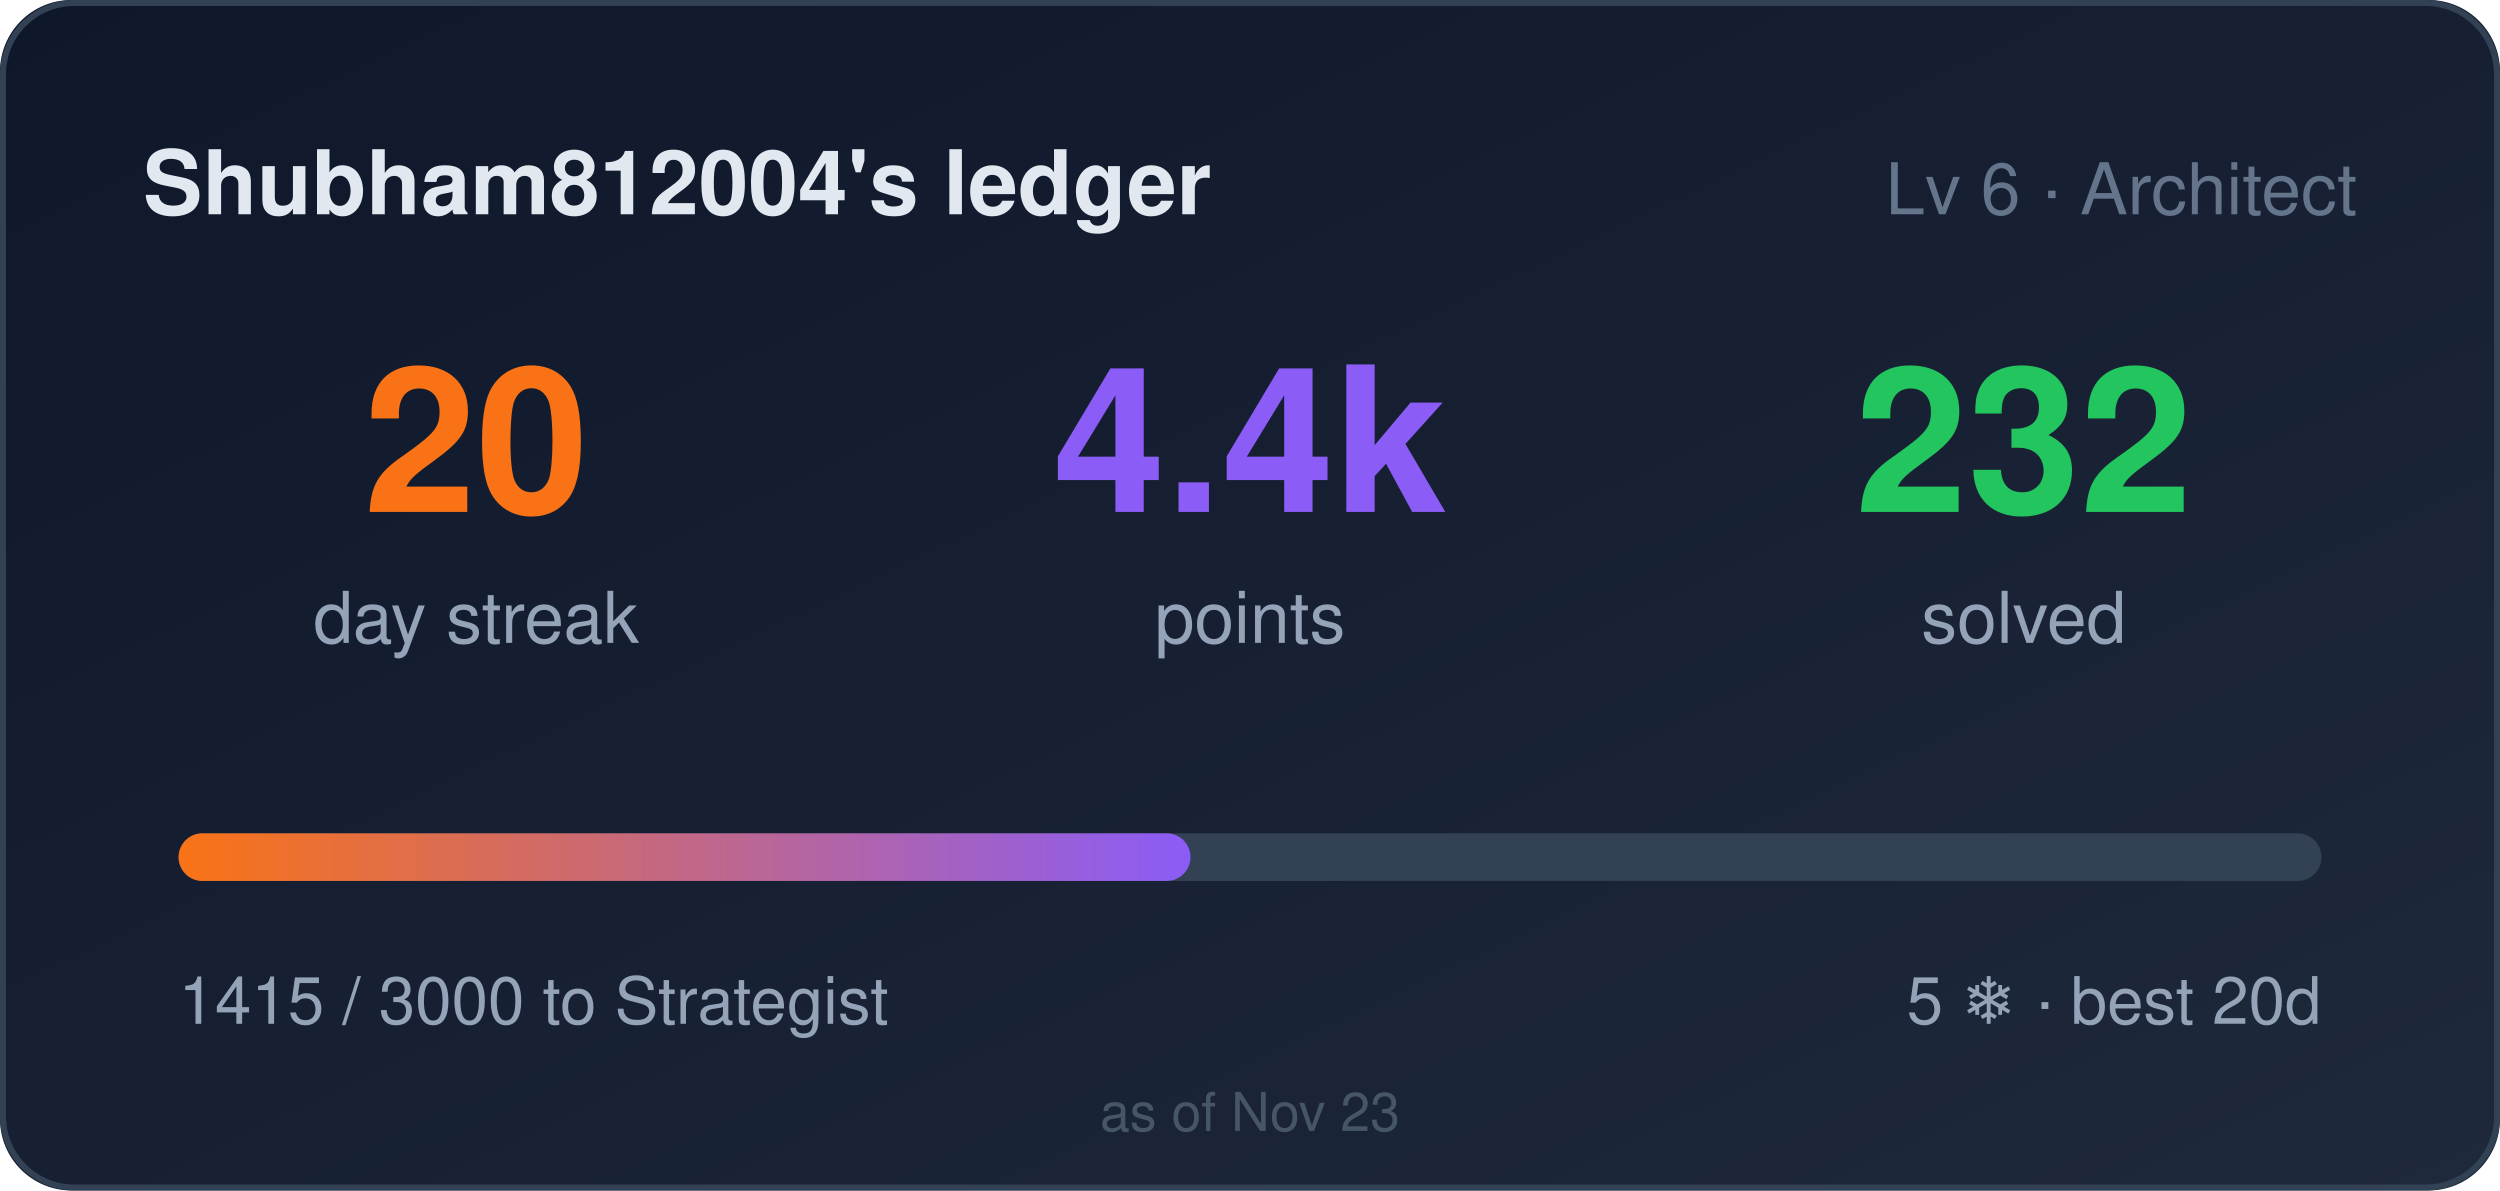
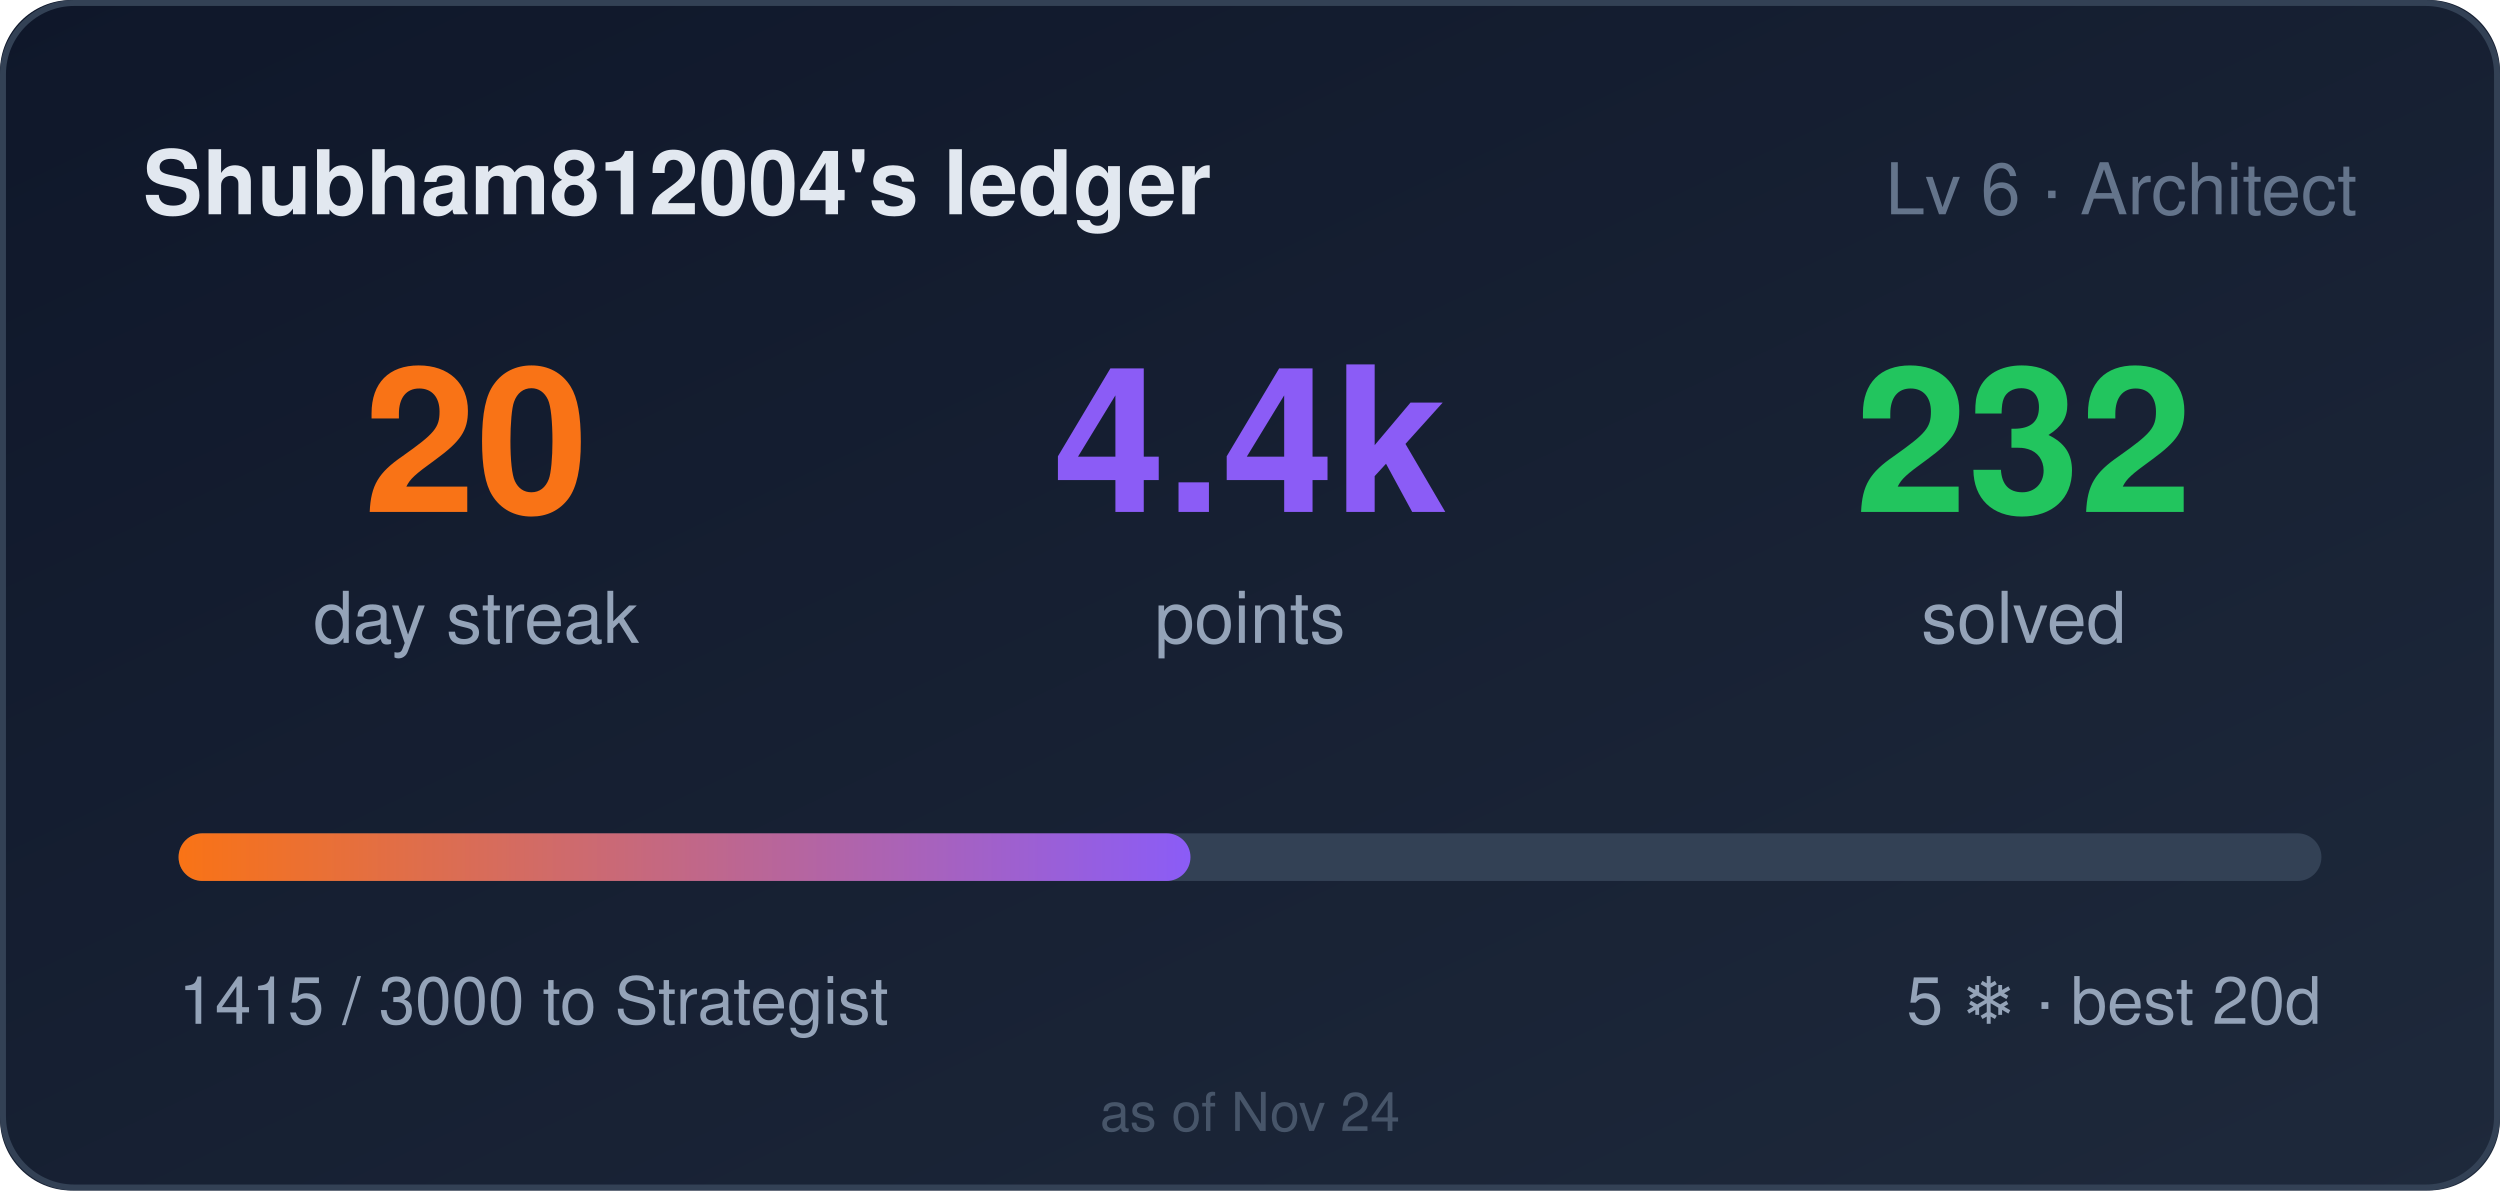
<svg xmlns="http://www.w3.org/2000/svg" width="420" height="200" role="img" aria-label="Shubham812004's ledger: 20 day streak, 4415 points">
  <style>
    .bar,.n{transform-box:fill-box}
    .bar{transform-origin:left center}
    @media (prefers-reduced-motion: no-preference){
      .bar{animation:cl-grow .9s cubic-bezier(.22,1,.36,1) both}
      .n{animation:cl-rise .5s ease-out both}
      .n2{animation-delay:.08s}
      .n3{animation-delay:.16s}
    }
    @keyframes cl-grow{from{transform:scaleX(0)}to{transform:scaleX(1)}}
    @keyframes cl-rise{from{opacity:0;transform:translateY(6px)}to{opacity:1;transform:none}}
  </style>
  <defs>
    <linearGradient id="bg" x1="0" y1="0" x2="1" y2="1">
      <stop offset="0" stop-color="#0f172a" />
      <stop offset="1" stop-color="#1e293b" />
    </linearGradient>
    <linearGradient id="bar" x1="0" y1="0" x2="1" y2="0">
      <stop offset="0" stop-color="#f97316" />
      <stop offset="1" stop-color="#8b5cf6" />
    </linearGradient>
  </defs>
  <rect width="420" height="200" rx="12" fill="url(#bg)" />
  <rect x="0.5" y="0.5" width="419" height="199" rx="12" fill="none" stroke="#334155" />
  <text x="24" y="36" fill="#e2e8f0" font-size="15" font-weight="600" font-family="Segoe UI,Helvetica,Arial,sans-serif">Shubham812004's ledger</text>
  <text x="396" y="36" fill="#64748b" font-size="12" text-anchor="end" font-family="Segoe UI,Helvetica,Arial,sans-serif">Lv 6 · Architect</text>
  <g font-family="Segoe UI,Helvetica,Arial,sans-serif">
    <text class="n n1" x="80" y="86" fill="#f97316" font-size="34" font-weight="700" text-anchor="middle">20</text>
    <text x="80" y="108" fill="#94a3b8" font-size="12" text-anchor="middle">day streak</text>
    <text class="n n2" x="210" y="86" fill="#8b5cf6" font-size="34" font-weight="700" text-anchor="middle">4.4k</text>
    <text x="210" y="108" fill="#94a3b8" font-size="12" text-anchor="middle">points</text>
    <text class="n n3" x="340" y="86" fill="#22c55e" font-size="34" font-weight="700" text-anchor="middle">232</text>
    <text x="340" y="108" fill="#94a3b8" font-size="12" text-anchor="middle">solved</text>
  </g>
  <rect x="30" y="140" width="360" height="8" rx="4" fill="#334155" />
  <rect class="bar" x="30" y="140" width="170" height="8" rx="4" fill="url(#bar)" />
  <text x="30" y="172" fill="#94a3b8" font-size="11" font-family="Segoe UI,Helvetica,Arial,sans-serif">1415 / 3000 to Strategist</text>
  <text x="390" y="172" fill="#94a3b8" font-size="11" text-anchor="end" font-family="Segoe UI,Helvetica,Arial,sans-serif">5 ❄ · best 20d</text>
-   <text x="210" y="190" fill="#475569" font-size="9" text-anchor="middle" font-family="Segoe UI,Helvetica,Arial,sans-serif">as of Nov 23</text>
+   <text x="210" y="190" fill="#475569" font-size="9" text-anchor="middle" font-family="Segoe UI,Helvetica,Arial,sans-serif">as of Nov 24</text>
</svg>
